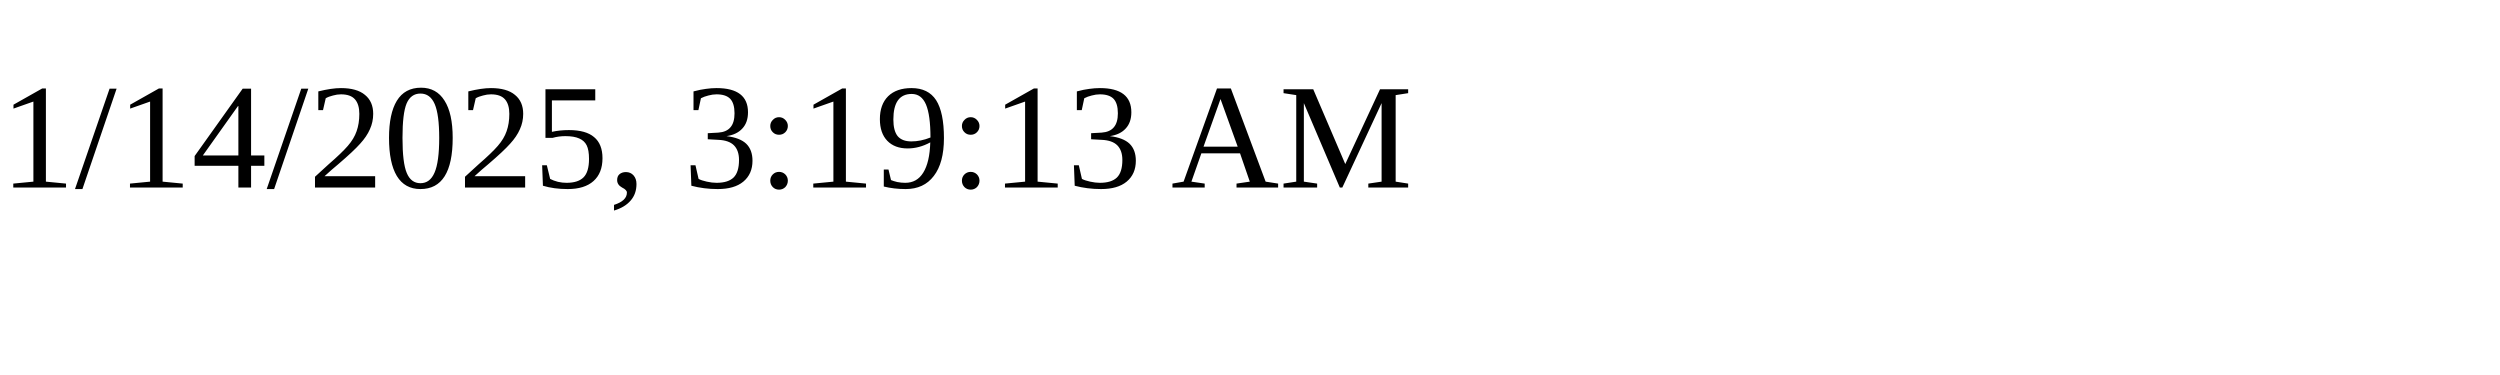
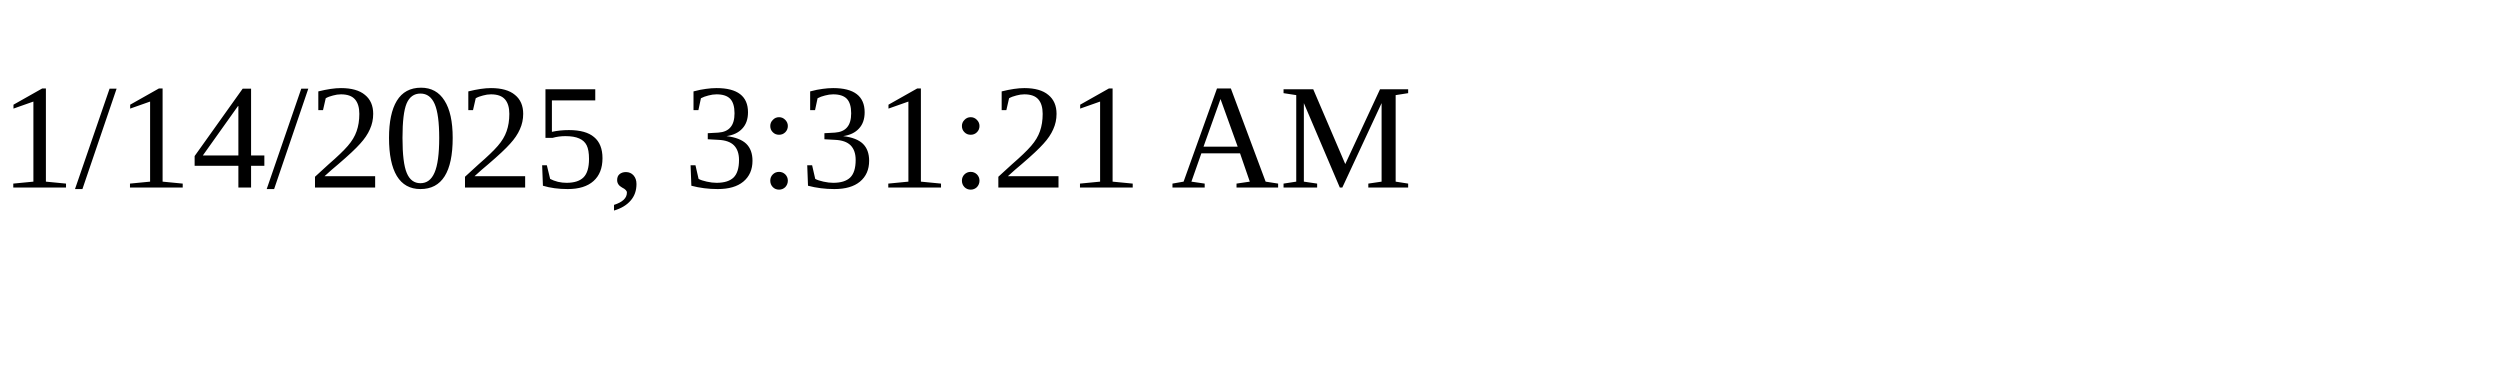
<svg xmlns="http://www.w3.org/2000/svg" height="30" width="200">
-   <text x="0" y="15">1/14/2025, 3:19:13 AM</text>
+   <text x="0" y="15">1/14/2025, 3:31:21 AM</text>
</svg>
